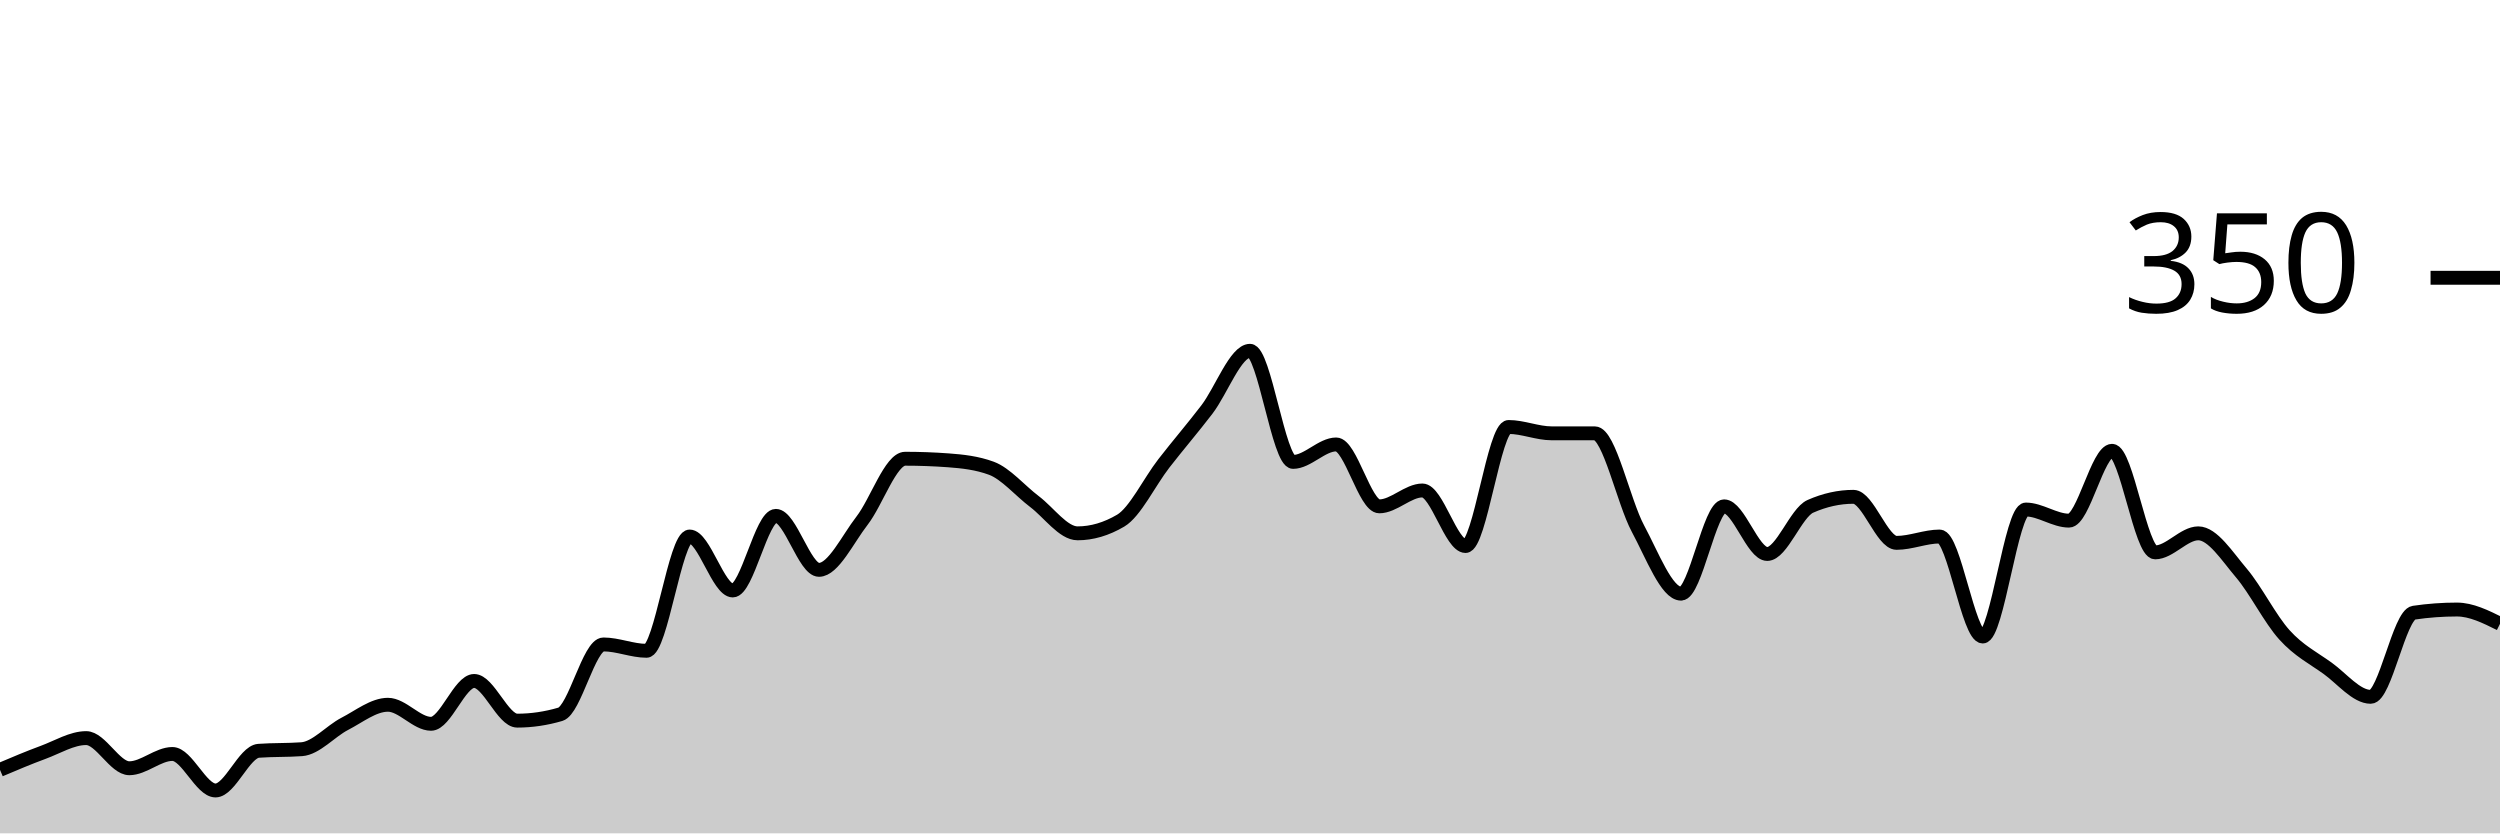
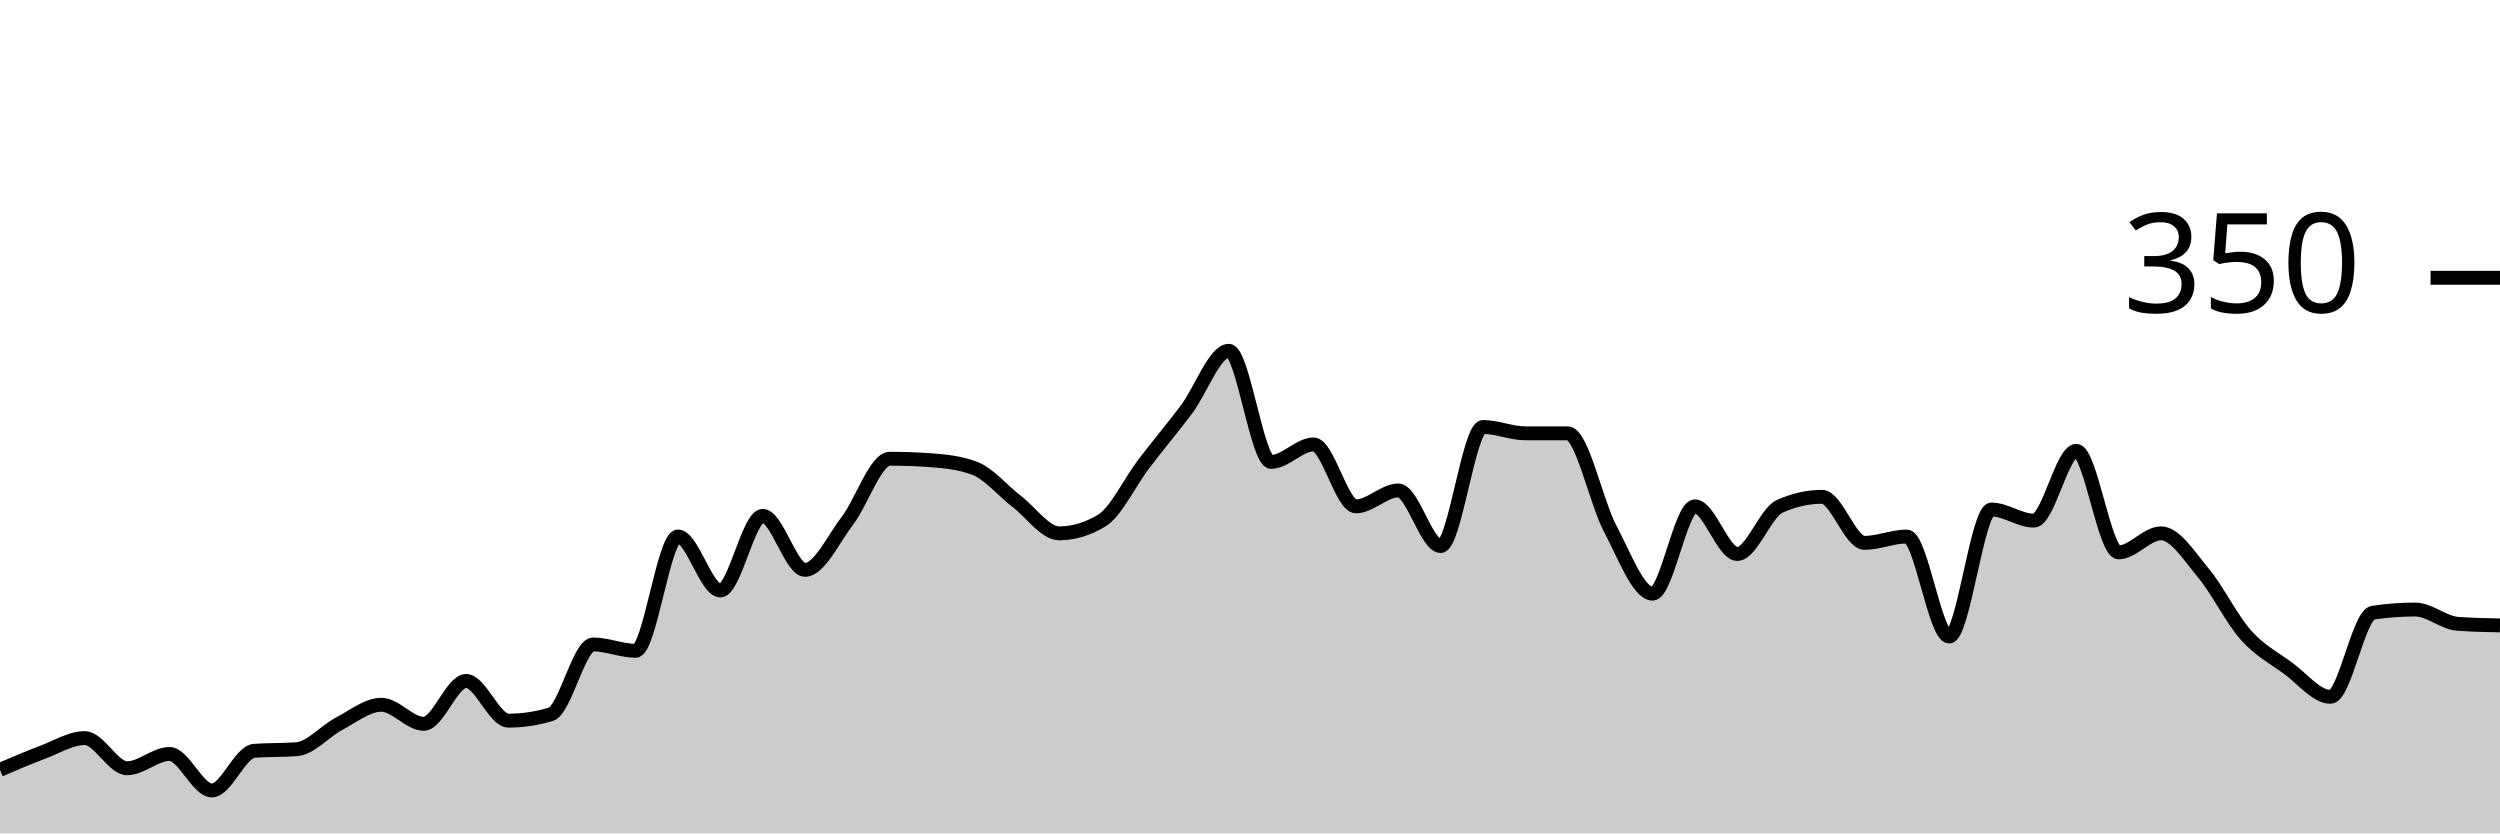
<svg xmlns="http://www.w3.org/2000/svg" viewBox="0 0 180 60">
  <g transform="translate(0,20)">
-     <path class="area" fill="rgba(0, 0, 0, 0.2)" d="M0,35.429C1.034,34.99,2.069,34.552,3.103,34.171C4.138,33.79,5.172,33.143,6.207,33.143C7.241,33.143,8.276,35.314,9.31,35.314C10.345,35.314,11.379,34.286,12.414,34.286C13.448,34.286,14.483,36.914,15.517,36.914C16.552,36.914,17.586,34.133,18.621,34.057C19.655,33.981,20.69,34.019,21.724,33.943C22.759,33.867,23.793,32.648,24.828,32.114C25.862,31.581,26.897,30.743,27.931,30.743C28.966,30.743,30,32.114,31.034,32.114C32.069,32.114,33.103,29.029,34.138,29.029C35.172,29.029,36.207,31.886,37.241,31.886C38.276,31.886,39.31,31.733,40.345,31.429C41.379,31.124,42.414,26.4,43.448,26.4C44.483,26.4,45.517,26.857,46.552,26.857C47.586,26.857,48.621,18.629,49.655,18.629C50.69,18.629,51.724,22.514,52.759,22.514C53.793,22.514,54.828,17.143,55.862,17.143C56.897,17.143,57.931,21.029,58.966,21.029C60,21.029,61.034,18.819,62.069,17.486C63.103,16.152,64.138,13.029,65.172,13.029C66.207,13.029,67.241,13.067,68.276,13.143C69.31,13.219,70.345,13.333,71.379,13.714C72.414,14.095,73.448,15.333,74.483,16.114C75.517,16.895,76.552,18.4,77.586,18.4C78.621,18.4,79.655,18.095,80.69,17.486C81.724,16.876,82.759,14.705,83.793,13.371C84.828,12.038,85.862,10.838,86.897,9.486C87.931,8.133,88.966,5.257,90,5.257C91.034,5.257,92.069,13.257,93.103,13.257C94.138,13.257,95.172,12,96.207,12C97.241,12,98.276,16.457,99.31,16.457C100.345,16.457,101.379,15.314,102.414,15.314C103.448,15.314,104.483,19.314,105.517,19.314C106.552,19.314,107.586,10.743,108.621,10.743C109.655,10.743,110.69,11.2,111.724,11.2C112.759,11.2,113.793,11.2,114.828,11.2C115.862,11.2,116.897,16.133,117.931,18.057C118.966,19.981,120,22.743,121.034,22.743C122.069,22.743,123.103,16.457,124.138,16.457C125.172,16.457,126.207,19.886,127.241,19.886C128.276,19.886,129.31,16.914,130.345,16.457C131.379,16,132.414,15.771,133.448,15.771C134.483,15.771,135.517,19.086,136.552,19.086C137.586,19.086,138.621,18.629,139.655,18.629C140.69,18.629,141.724,25.829,142.759,25.829C143.793,25.829,144.828,16.686,145.862,16.686C146.897,16.686,147.931,17.486,148.966,17.486C150,17.486,151.034,12.457,152.069,12.457C153.103,12.457,154.138,19.771,155.172,19.771C156.207,19.771,157.241,18.4,158.276,18.4C159.31,18.4,160.345,20.038,161.379,21.257C162.414,22.476,163.448,24.571,164.483,25.714C165.517,26.857,166.552,27.371,167.586,28.114C168.621,28.857,169.655,30.171,170.69,30.171C171.724,30.171,172.759,24.267,173.793,24.114C174.828,23.962,175.862,23.886,176.897,23.886C177.931,23.886,178.966,24.4,180,24.914L180,40C178.966,40,177.931,40,176.897,40C175.862,40,174.828,40,173.793,40C172.759,40,171.724,40,170.69,40C169.655,40,168.621,40,167.586,40C166.552,40,165.517,40,164.483,40C163.448,40,162.414,40,161.379,40C160.345,40,159.31,40,158.276,40C157.241,40,156.207,40,155.172,40C154.138,40,153.103,40,152.069,40C151.034,40,150,40,148.966,40C147.931,40,146.897,40,145.862,40C144.828,40,143.793,40,142.759,40C141.724,40,140.69,40,139.655,40C138.621,40,137.586,40,136.552,40C135.517,40,134.483,40,133.448,40C132.414,40,131.379,40,130.345,40C129.31,40,128.276,40,127.241,40C126.207,40,125.172,40,124.138,40C123.103,40,122.069,40,121.034,40C120,40,118.966,40,117.931,40C116.897,40,115.862,40,114.828,40C113.793,40,112.759,40,111.724,40C110.69,40,109.655,40,108.621,40C107.586,40,106.552,40,105.517,40C104.483,40,103.448,40,102.414,40C101.379,40,100.345,40,99.31,40C98.276,40,97.241,40,96.207,40C95.172,40,94.138,40,93.103,40C92.069,40,91.034,40,90,40C88.966,40,87.931,40,86.897,40C85.862,40,84.828,40,83.793,40C82.759,40,81.724,40,80.69,40C79.655,40,78.621,40,77.586,40C76.552,40,75.517,40,74.483,40C73.448,40,72.414,40,71.379,40C70.345,40,69.31,40,68.276,40C67.241,40,66.207,40,65.172,40C64.138,40,63.103,40,62.069,40C61.034,40,60,40,58.966,40C57.931,40,56.897,40,55.862,40C54.828,40,53.793,40,52.759,40C51.724,40,50.69,40,49.655,40C48.621,40,47.586,40,46.552,40C45.517,40,44.483,40,43.448,40C42.414,40,41.379,40,40.345,40C39.31,40,38.276,40,37.241,40C36.207,40,35.172,40,34.138,40C33.103,40,32.069,40,31.034,40C30,40,28.966,40,27.931,40C26.897,40,25.862,40,24.828,40C23.793,40,22.759,40,21.724,40C20.69,40,19.655,40,18.621,40C17.586,40,16.552,40,15.517,40C14.483,40,13.448,40,12.414,40C11.379,40,10.345,40,9.31,40C8.276,40,7.241,40,6.207,40C5.172,40,4.138,40,3.103,40C2.069,40,1.034,40,0,40Z" />
-     <path class="line" stroke="black" fill="none" d="M0,35.429C1.034,34.99,2.069,34.552,3.103,34.171C4.138,33.79,5.172,33.143,6.207,33.143C7.241,33.143,8.276,35.314,9.31,35.314C10.345,35.314,11.379,34.286,12.414,34.286C13.448,34.286,14.483,36.914,15.517,36.914C16.552,36.914,17.586,34.133,18.621,34.057C19.655,33.981,20.69,34.019,21.724,33.943C22.759,33.867,23.793,32.648,24.828,32.114C25.862,31.581,26.897,30.743,27.931,30.743C28.966,30.743,30,32.114,31.034,32.114C32.069,32.114,33.103,29.029,34.138,29.029C35.172,29.029,36.207,31.886,37.241,31.886C38.276,31.886,39.31,31.733,40.345,31.429C41.379,31.124,42.414,26.4,43.448,26.4C44.483,26.4,45.517,26.857,46.552,26.857C47.586,26.857,48.621,18.629,49.655,18.629C50.69,18.629,51.724,22.514,52.759,22.514C53.793,22.514,54.828,17.143,55.862,17.143C56.897,17.143,57.931,21.029,58.966,21.029C60,21.029,61.034,18.819,62.069,17.486C63.103,16.152,64.138,13.029,65.172,13.029C66.207,13.029,67.241,13.067,68.276,13.143C69.31,13.219,70.345,13.333,71.379,13.714C72.414,14.095,73.448,15.333,74.483,16.114C75.517,16.895,76.552,18.4,77.586,18.4C78.621,18.4,79.655,18.095,80.69,17.486C81.724,16.876,82.759,14.705,83.793,13.371C84.828,12.038,85.862,10.838,86.897,9.486C87.931,8.133,88.966,5.257,90,5.257C91.034,5.257,92.069,13.257,93.103,13.257C94.138,13.257,95.172,12,96.207,12C97.241,12,98.276,16.457,99.31,16.457C100.345,16.457,101.379,15.314,102.414,15.314C103.448,15.314,104.483,19.314,105.517,19.314C106.552,19.314,107.586,10.743,108.621,10.743C109.655,10.743,110.69,11.2,111.724,11.2C112.759,11.2,113.793,11.2,114.828,11.2C115.862,11.2,116.897,16.133,117.931,18.057C118.966,19.981,120,22.743,121.034,22.743C122.069,22.743,123.103,16.457,124.138,16.457C125.172,16.457,126.207,19.886,127.241,19.886C128.276,19.886,129.31,16.914,130.345,16.457C131.379,16,132.414,15.771,133.448,15.771C134.483,15.771,135.517,19.086,136.552,19.086C137.586,19.086,138.621,18.629,139.655,18.629C140.69,18.629,141.724,25.829,142.759,25.829C143.793,25.829,144.828,16.686,145.862,16.686C146.897,16.686,147.931,17.486,148.966,17.486C150,17.486,151.034,12.457,152.069,12.457C153.103,12.457,154.138,19.771,155.172,19.771C156.207,19.771,157.241,18.4,158.276,18.4C159.31,18.4,160.345,20.038,161.379,21.257C162.414,22.476,163.448,24.571,164.483,25.714C165.517,26.857,166.552,27.371,167.586,28.114C168.621,28.857,169.655,30.171,170.69,30.171C171.724,30.171,172.759,24.267,173.793,24.114C174.828,23.962,175.862,23.886,176.897,23.886C177.931,23.886,178.966,24.4,180,24.914" />
+     <path class="area" fill="rgba(0, 0, 0, 0.2)" d="M0,35.429C1.017,34.99,2.034,34.552,3.051,34.171C4.068,33.79,5.085,33.143,6.102,33.143C7.119,33.143,8.136,35.314,9.153,35.314C10.169,35.314,11.186,34.286,12.203,34.286C13.22,34.286,14.237,36.914,15.254,36.914C16.271,36.914,17.288,34.133,18.305,34.057C19.322,33.981,20.339,34.019,21.356,33.943C22.373,33.867,23.39,32.648,24.407,32.114C25.424,31.581,26.441,30.743,27.458,30.743C28.475,30.743,29.492,32.114,30.508,32.114C31.525,32.114,32.542,29.029,33.559,29.029C34.576,29.029,35.593,31.886,36.61,31.886C37.627,31.886,38.644,31.733,39.661,31.429C40.678,31.124,41.695,26.4,42.712,26.4C43.729,26.4,44.746,26.857,45.763,26.857C46.78,26.857,47.797,18.629,48.814,18.629C49.831,18.629,50.847,22.514,51.864,22.514C52.881,22.514,53.898,17.143,54.915,17.143C55.932,17.143,56.949,21.029,57.966,21.029C58.983,21.029,60,18.819,61.017,17.486C62.034,16.152,63.051,13.029,64.068,13.029C65.085,13.029,66.102,13.067,67.119,13.143C68.136,13.219,69.153,13.333,70.169,13.714C71.186,14.095,72.203,15.333,73.22,16.114C74.237,16.895,75.254,18.4,76.271,18.4C77.288,18.4,78.305,18.095,79.322,17.486C80.339,16.876,81.356,14.705,82.373,13.371C83.39,12.038,84.407,10.838,85.424,9.486C86.441,8.133,87.458,5.257,88.475,5.257C89.492,5.257,90.508,13.257,91.525,13.257C92.542,13.257,93.559,12,94.576,12C95.593,12,96.61,16.457,97.627,16.457C98.644,16.457,99.661,15.314,100.678,15.314C101.695,15.314,102.712,19.314,103.729,19.314C104.746,19.314,105.763,10.743,106.78,10.743C107.797,10.743,108.814,11.2,109.831,11.2C110.847,11.2,111.864,11.2,112.881,11.2C113.898,11.2,114.915,16.133,115.932,18.057C116.949,19.981,117.966,22.743,118.983,22.743C120,22.743,121.017,16.457,122.034,16.457C123.051,16.457,124.068,19.886,125.085,19.886C126.102,19.886,127.119,16.914,128.136,16.457C129.153,16,130.169,15.771,131.186,15.771C132.203,15.771,133.22,19.086,134.237,19.086C135.254,19.086,136.271,18.629,137.288,18.629C138.305,18.629,139.322,25.829,140.339,25.829C141.356,25.829,142.373,16.686,143.39,16.686C144.407,16.686,145.424,17.486,146.441,17.486C147.458,17.486,148.475,12.457,149.492,12.457C150.508,12.457,151.525,19.771,152.542,19.771C153.559,19.771,154.576,18.4,155.593,18.4C156.61,18.4,157.627,20.038,158.644,21.257C159.661,22.476,160.678,24.571,161.695,25.714C162.712,26.857,163.729,27.371,164.746,28.114C165.763,28.857,166.78,30.171,167.797,30.171C168.814,30.171,169.831,24.267,170.847,24.114C171.864,23.962,172.881,23.886,173.898,23.886C174.915,23.886,175.932,24.838,176.949,24.914C177.966,24.99,178.983,25.01,180,25.029L180,40C178.983,40,177.966,40,176.949,40C175.932,40,174.915,40,173.898,40C172.881,40,171.864,40,170.847,40C169.831,40,168.814,40,167.797,40C166.78,40,165.763,40,164.746,40C163.729,40,162.712,40,161.695,40C160.678,40,159.661,40,158.644,40C157.627,40,156.61,40,155.593,40C154.576,40,153.559,40,152.542,40C151.525,40,150.508,40,149.492,40C148.475,40,147.458,40,146.441,40C145.424,40,144.407,40,143.39,40C142.373,40,141.356,40,140.339,40C139.322,40,138.305,40,137.288,40C136.271,40,135.254,40,134.237,40C133.22,40,132.203,40,131.186,40C130.169,40,129.153,40,128.136,40C127.119,40,126.102,40,125.085,40C124.068,40,123.051,40,122.034,40C121.017,40,120,40,118.983,40C117.966,40,116.949,40,115.932,40C114.915,40,113.898,40,112.881,40C111.864,40,110.847,40,109.831,40C108.814,40,107.797,40,106.78,40C105.763,40,104.746,40,103.729,40C102.712,40,101.695,40,100.678,40C99.661,40,98.644,40,97.627,40C96.61,40,95.593,40,94.576,40C93.559,40,92.542,40,91.525,40C90.508,40,89.492,40,88.475,40C87.458,40,86.441,40,85.424,40C84.407,40,83.39,40,82.373,40C81.356,40,80.339,40,79.322,40C78.305,40,77.288,40,76.271,40C75.254,40,74.237,40,73.22,40C72.203,40,71.186,40,70.169,40C69.153,40,68.136,40,67.119,40C66.102,40,65.085,40,64.068,40C63.051,40,62.034,40,61.017,40C60,40,58.983,40,57.966,40C56.949,40,55.932,40,54.915,40C53.898,40,52.881,40,51.864,40C50.847,40,49.831,40,48.814,40C47.797,40,46.78,40,45.763,40C44.746,40,43.729,40,42.712,40C41.695,40,40.678,40,39.661,40C38.644,40,37.627,40,36.61,40C35.593,40,34.576,40,33.559,40C32.542,40,31.525,40,30.508,40C29.492,40,28.475,40,27.458,40C26.441,40,25.424,40,24.407,40C23.39,40,22.373,40,21.356,40C20.339,40,19.322,40,18.305,40C17.288,40,16.271,40,15.254,40C14.237,40,13.22,40,12.203,40C11.186,40,10.169,40,9.153,40C8.136,40,7.119,40,6.102,40C5.085,40,4.068,40,3.051,40C2.034,40,1.017,40,0,40Z" />
+     <path class="line" stroke="black" fill="none" d="M0,35.429C1.017,34.99,2.034,34.552,3.051,34.171C4.068,33.79,5.085,33.143,6.102,33.143C7.119,33.143,8.136,35.314,9.153,35.314C10.169,35.314,11.186,34.286,12.203,34.286C13.22,34.286,14.237,36.914,15.254,36.914C16.271,36.914,17.288,34.133,18.305,34.057C19.322,33.981,20.339,34.019,21.356,33.943C22.373,33.867,23.39,32.648,24.407,32.114C25.424,31.581,26.441,30.743,27.458,30.743C28.475,30.743,29.492,32.114,30.508,32.114C31.525,32.114,32.542,29.029,33.559,29.029C34.576,29.029,35.593,31.886,36.61,31.886C37.627,31.886,38.644,31.733,39.661,31.429C40.678,31.124,41.695,26.4,42.712,26.4C43.729,26.4,44.746,26.857,45.763,26.857C46.78,26.857,47.797,18.629,48.814,18.629C49.831,18.629,50.847,22.514,51.864,22.514C52.881,22.514,53.898,17.143,54.915,17.143C55.932,17.143,56.949,21.029,57.966,21.029C58.983,21.029,60,18.819,61.017,17.486C62.034,16.152,63.051,13.029,64.068,13.029C65.085,13.029,66.102,13.067,67.119,13.143C68.136,13.219,69.153,13.333,70.169,13.714C71.186,14.095,72.203,15.333,73.22,16.114C74.237,16.895,75.254,18.4,76.271,18.4C77.288,18.4,78.305,18.095,79.322,17.486C80.339,16.876,81.356,14.705,82.373,13.371C83.39,12.038,84.407,10.838,85.424,9.486C86.441,8.133,87.458,5.257,88.475,5.257C89.492,5.257,90.508,13.257,91.525,13.257C92.542,13.257,93.559,12,94.576,12C95.593,12,96.61,16.457,97.627,16.457C98.644,16.457,99.661,15.314,100.678,15.314C101.695,15.314,102.712,19.314,103.729,19.314C104.746,19.314,105.763,10.743,106.78,10.743C107.797,10.743,108.814,11.2,109.831,11.2C110.847,11.2,111.864,11.2,112.881,11.2C113.898,11.2,114.915,16.133,115.932,18.057C116.949,19.981,117.966,22.743,118.983,22.743C120,22.743,121.017,16.457,122.034,16.457C123.051,16.457,124.068,19.886,125.085,19.886C126.102,19.886,127.119,16.914,128.136,16.457C129.153,16,130.169,15.771,131.186,15.771C132.203,15.771,133.22,19.086,134.237,19.086C135.254,19.086,136.271,18.629,137.288,18.629C138.305,18.629,139.322,25.829,140.339,25.829C141.356,25.829,142.373,16.686,143.39,16.686C144.407,16.686,145.424,17.486,146.441,17.486C147.458,17.486,148.475,12.457,149.492,12.457C150.508,12.457,151.525,19.771,152.542,19.771C153.559,19.771,154.576,18.4,155.593,18.4C156.61,18.4,157.627,20.038,158.644,21.257C159.661,22.476,160.678,24.571,161.695,25.714C162.712,26.857,163.729,27.371,164.746,28.114C165.763,28.857,166.78,30.171,167.797,30.171C168.814,30.171,169.831,24.267,170.847,24.114C171.864,23.962,172.881,23.886,173.898,23.886C174.915,23.886,175.932,24.838,176.949,24.914C177.966,24.99,178.983,25.01,180,25.029" />
    <path class="axis-ceiling" stroke-width="1" stroke="black" fill="none" d="M175,0L180,0" />
    <text class="axis-ceiling-label" font-family="sans-serif" text-anchor="end" font-size="10px" x="170" y="2.5">350</text>
  </g>
</svg>
